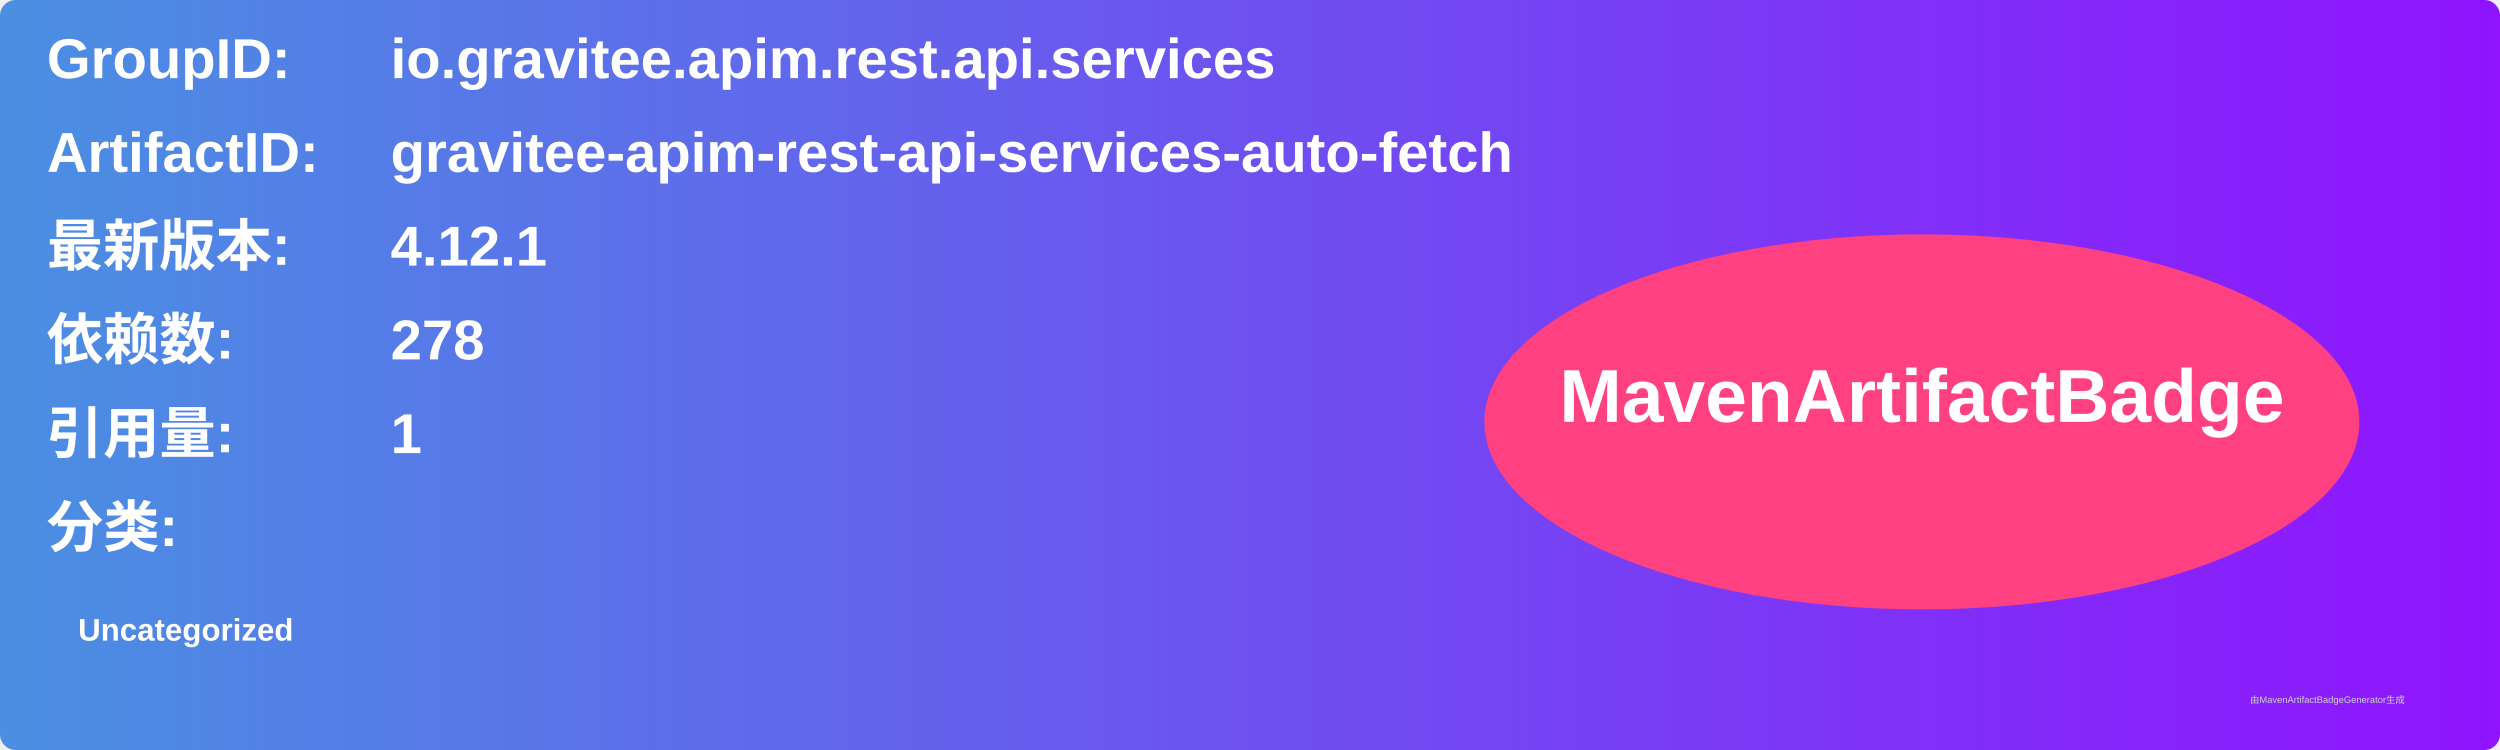
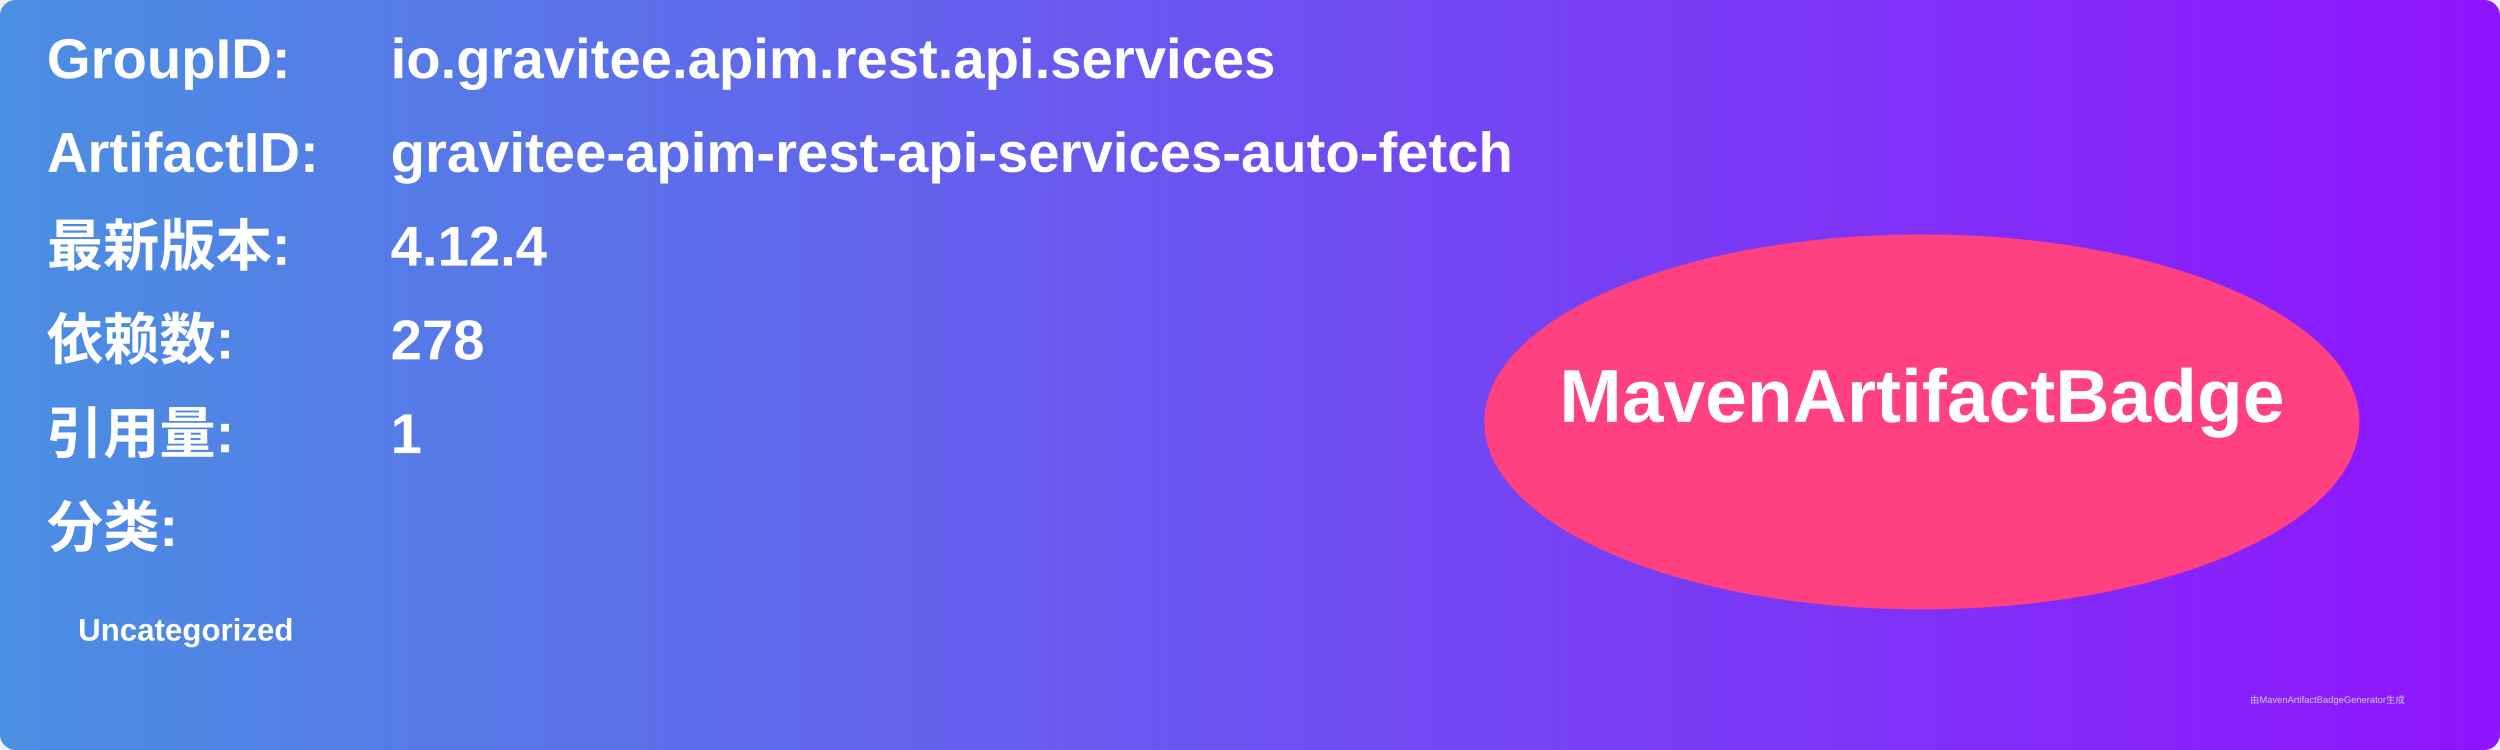
<svg xmlns="http://www.w3.org/2000/svg" width="800" height="240" viewBox="0 0 800 240">
  <linearGradient id="grad" x1="0%" y1="0%" x2="100%" y2="0%">
    <stop offset="0%" stop-color="#4a90e2" />
    <stop offset="100%" stop-color="#9013fe" />
  </linearGradient>
  <rect width="100%" height="100%" rx="5" ry="5" fill="url(#grad)" />
  <g transform="translate(15, 15)">
    <text x="0" y="10" font-family="Arial" font-size="18" fill="white" font-weight="bold" width="260">GroupID:</text>
    <text x="110" y="10" font-family="Arial" font-size="18" fill="white" font-weight="bold" width="460">io.gravitee.apim.rest.api.services</text>
    <text x="0" y="40" font-family="Arial" font-size="18" fill="white" font-weight="bold" width="260">ArtifactID:</text>
    <text x="110" y="40" font-family="Arial" font-size="18" fill="white" font-weight="bold" width="460">gravitee-apim-rest-api-services-auto-fetch</text>
    <text x="0" y="70" font-family="Arial" font-size="18" fill="white" font-weight="bold">最新版本:</text>
    <text x="110" y="70" font-family="Arial" font-size="18" fill="white" font-weight="bold">
-       <tspan font-weight="bold">4.12.1</tspan>
+       <tspan font-weight="bold">4.12.4</tspan>
    </text>
    <text x="0" y="100" font-family="Arial" font-size="18" fill="white" font-weight="bold">依赖数: </text>
    <text x="110" y="100" font-family="Arial" font-size="18" fill="white">
      <tspan font-weight="bold">278</tspan>
    </text>
    <text x="0" y="130" font-family="Arial" font-size="18" fill="white" font-weight="bold">引用量: </text>
    <text x="110" y="130" font-family="Arial" font-size="18" fill="white">
      <tspan font-weight="bold">1</tspan>
    </text>
    <text x="0" y="160" font-family="Arial" font-size="18" fill="white" font-weight="bold">分类:</text>
    <text x="10" y="190" font-family="Arial" font-size="10" fill="white">
      <tspan font-weight="bold">Uncategorized</tspan>
    </text>
    <ellipse cx="600" cy="120" rx="140" ry="60" fill="#ff4081" />
    <text x="600" y="120" text-anchor="middle" font-family="Arial" font-size="24" fill="white" font-weight="bold">MavenArtifactBadge</text>
  </g>
  <text x="720" y="225" font-family="Arial" font-size="3" fill="#d0d0d0">由MavenArtifactBadgeGenerator生成</text>
</svg>
